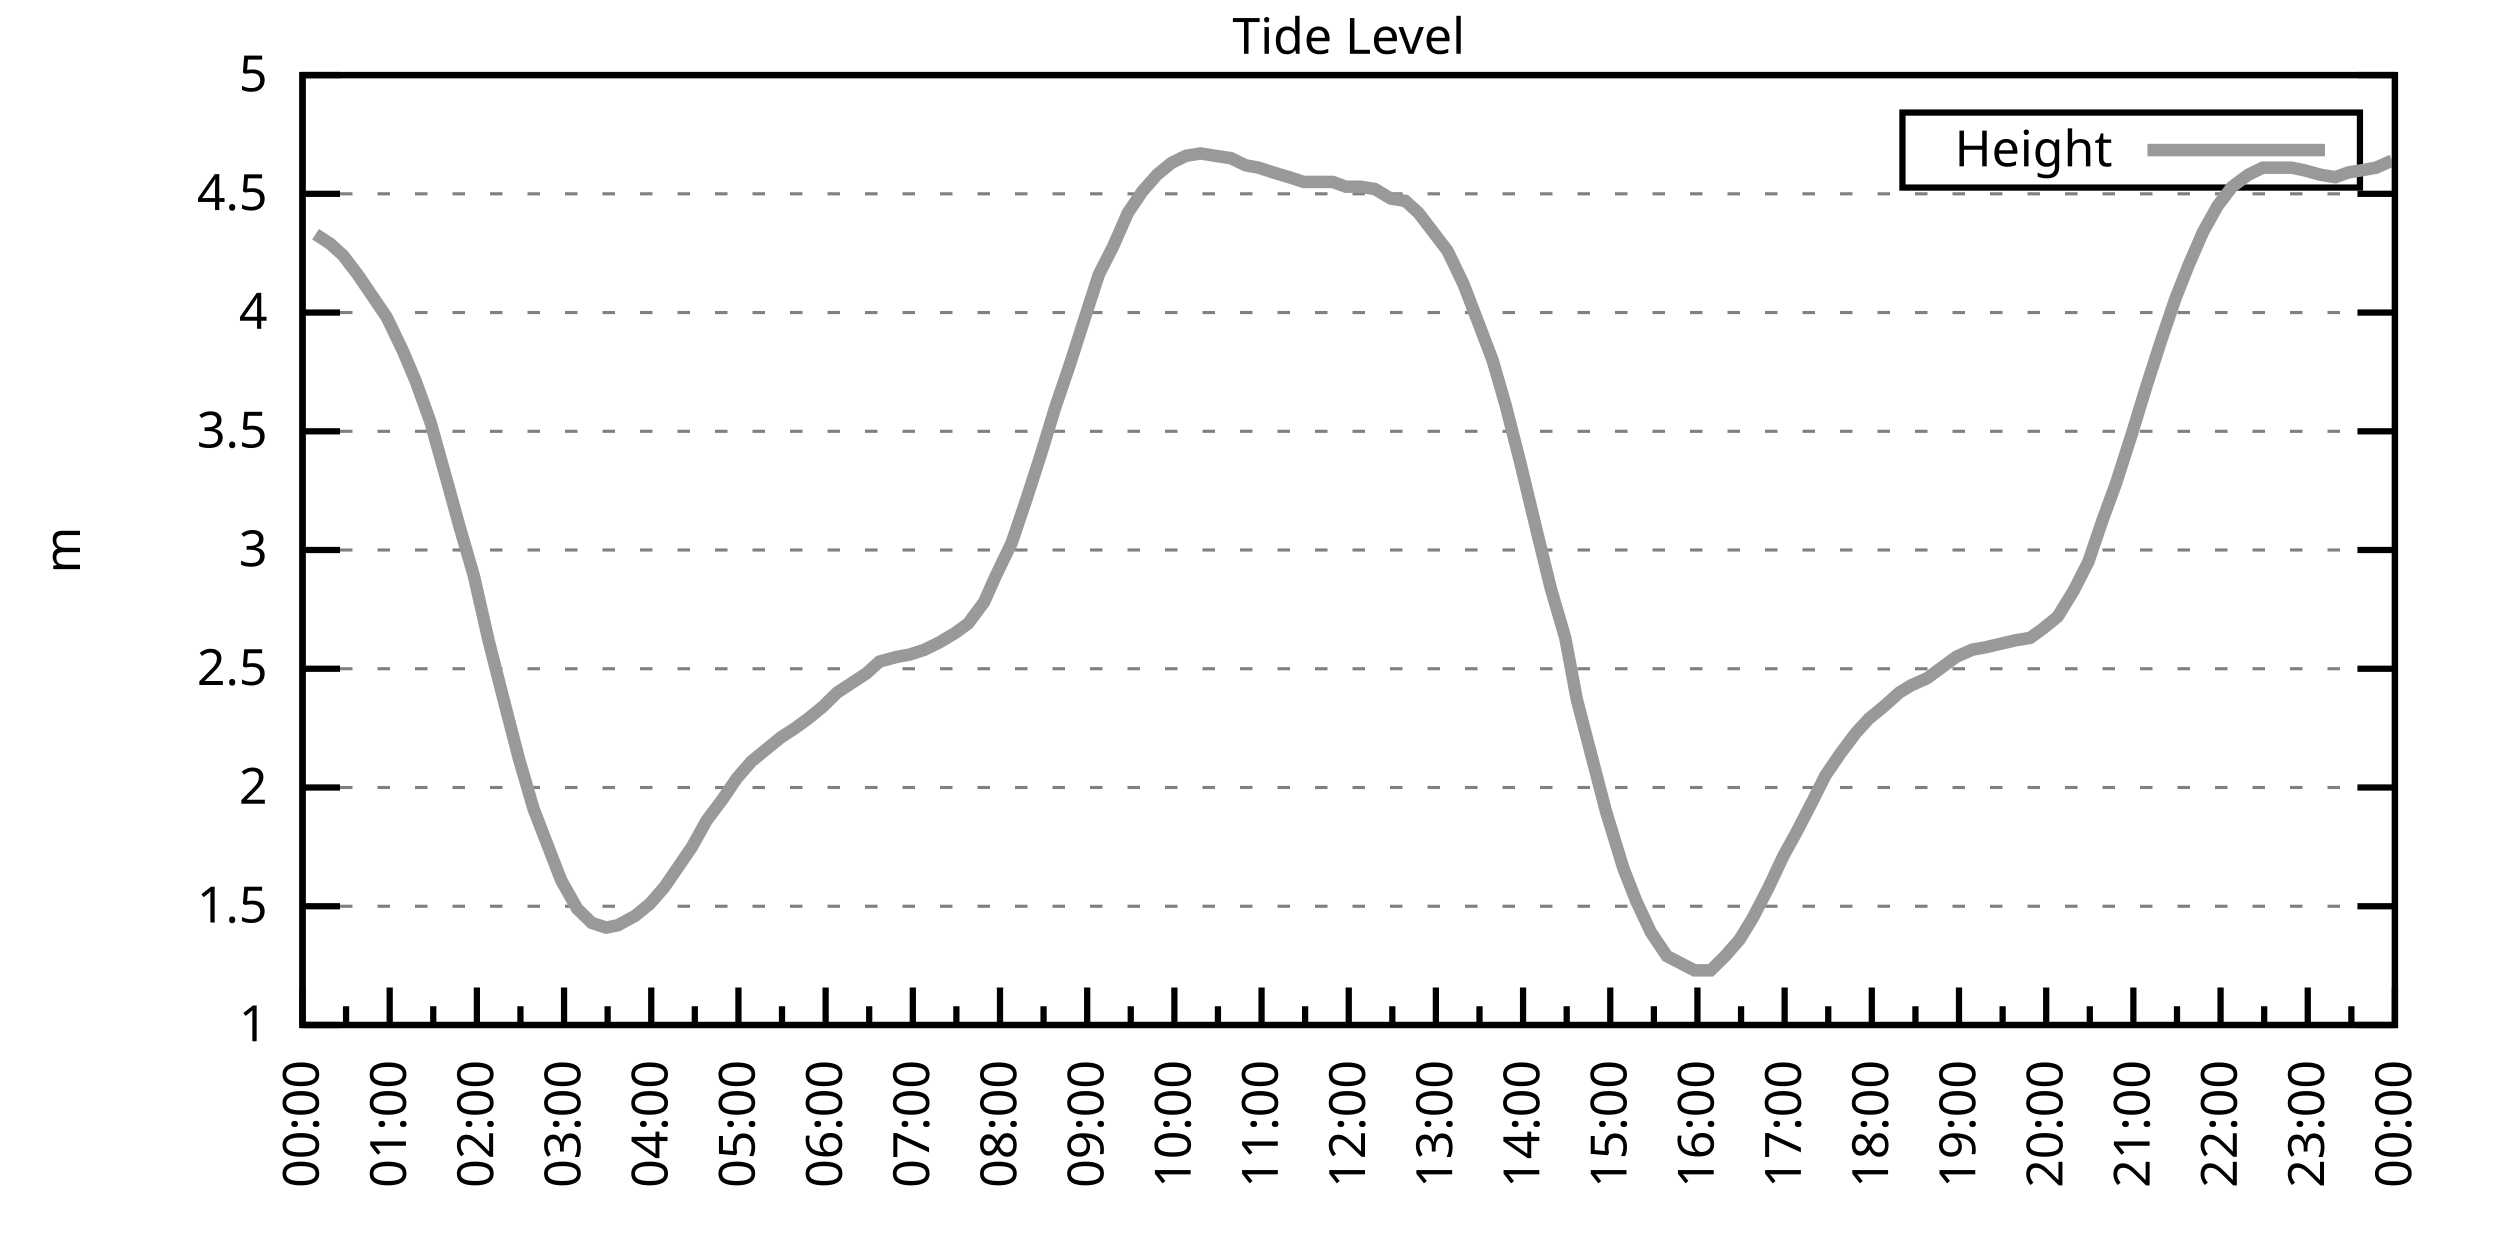
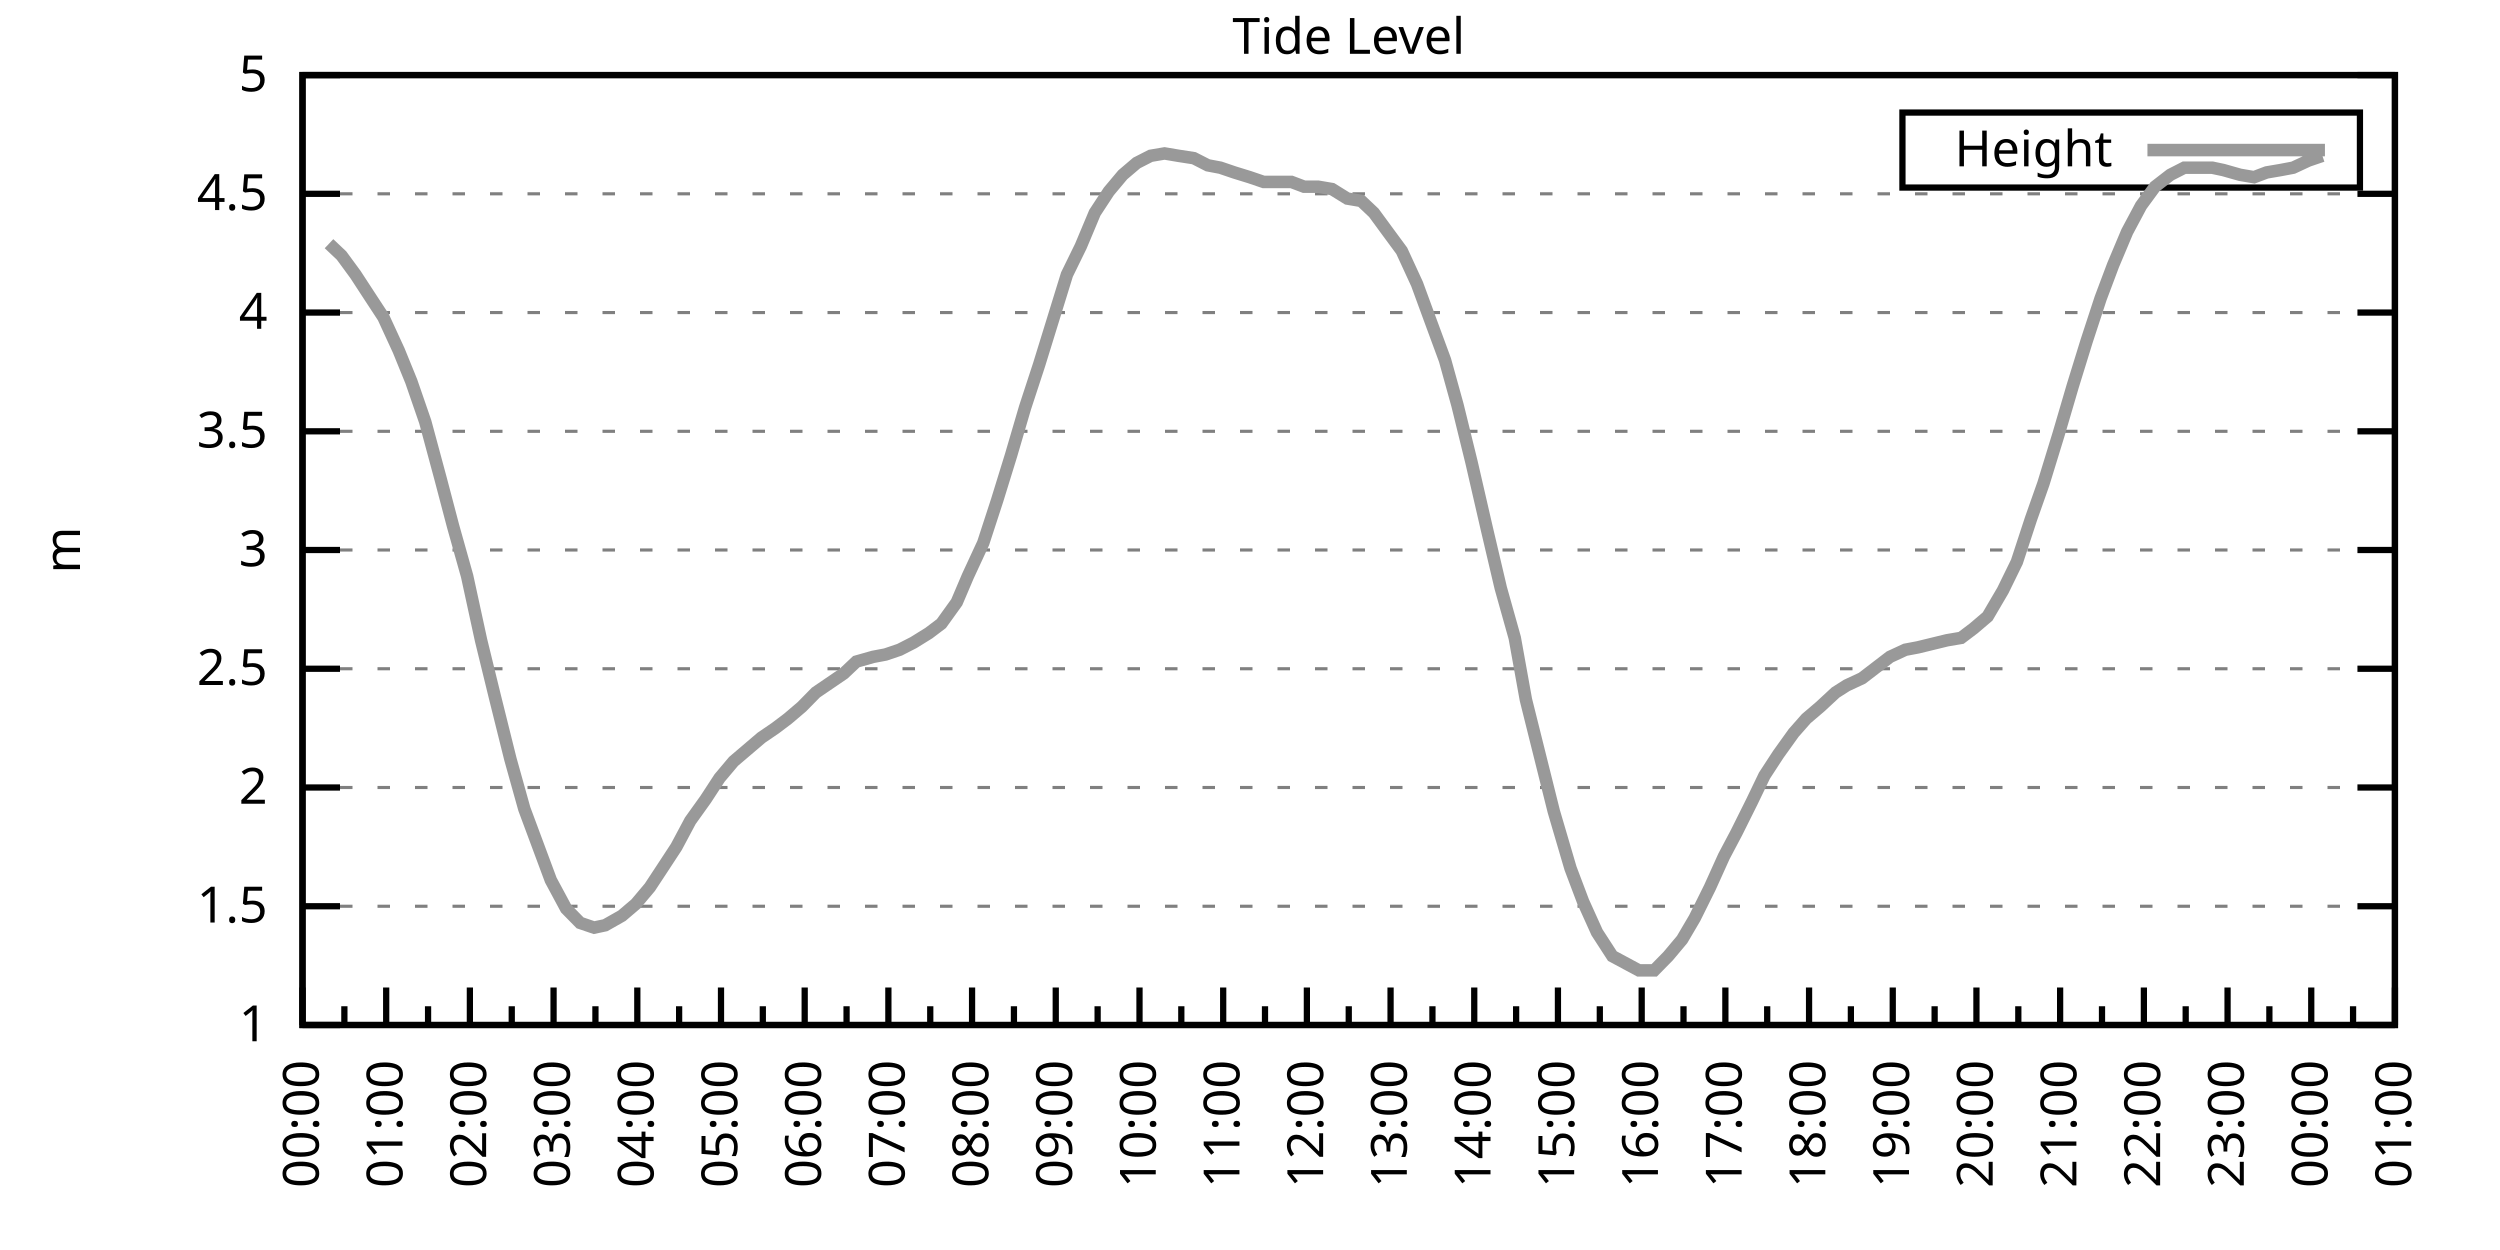
<svg xmlns="http://www.w3.org/2000/svg" xmlns:xlink="http://www.w3.org/1999/xlink" width="400" height="200" viewBox="0 0 400 200">
  <g id="gnuplot_canvas">
    <rect x="0" y="0" width="400" height="200" fill="none" />
    <defs>
      <circle id="gpDot" r="0.5" stroke-width="0.5" stroke="currentColor" />
      <path id="gpPt0" stroke-width="0.333" stroke="currentColor" d="M-1,0 h2 M0,-1 v2" />
      <path id="gpPt1" stroke-width="0.333" stroke="currentColor" d="M-1,-1 L1,1 M1,-1 L-1,1" />
      <path id="gpPt2" stroke-width="0.333" stroke="currentColor" d="M-1,0 L1,0 M0,-1 L0,1 M-1,-1 L1,1 M-1,1 L1,-1" />
      <rect id="gpPt3" stroke-width="0.333" stroke="currentColor" x="-1" y="-1" width="2" height="2" />
      <rect id="gpPt4" stroke-width="0.333" stroke="currentColor" fill="currentColor" x="-1" y="-1" width="2" height="2" />
      <circle id="gpPt5" stroke-width="0.333" stroke="currentColor" cx="0" cy="0" r="1" />
      <use xlink:href="#gpPt5" id="gpPt6" fill="currentColor" stroke="none" />
      <path id="gpPt7" stroke-width="0.333" stroke="currentColor" d="M0,-1.33 L-1.33,0.67 L1.33,0.67 z" />
      <use xlink:href="#gpPt7" id="gpPt8" fill="currentColor" stroke="none" />
      <use xlink:href="#gpPt7" id="gpPt9" stroke="currentColor" transform="rotate(180)" />
      <use xlink:href="#gpPt9" id="gpPt10" fill="currentColor" stroke="none" />
      <use xlink:href="#gpPt3" id="gpPt11" stroke="currentColor" transform="rotate(45)" />
      <use xlink:href="#gpPt11" id="gpPt12" fill="currentColor" stroke="none" />
      <path id="gpPt13" stroke-width="0.333" stroke="currentColor" d="M0,1.330 L1.265,0.411 L0.782,-1.067 L-0.782,-1.076 L-1.265,0.411 z" />
      <use xlink:href="#gpPt13" id="gpPt14" fill="currentColor" stroke="none" />
      <filter id="textbox" filterUnits="objectBoundingBox" x="0" y="0" height="1" width="1">
        <feFlood flood-color="white" flood-opacity="1" result="bgnd" />
        <feComposite in="SourceGraphic" in2="bgnd" operator="atop" />
      </filter>
      <filter id="greybox" filterUnits="objectBoundingBox" x="0" y="0" height="1" width="1">
        <feFlood flood-color="lightgrey" flood-opacity="1" result="grey" />
        <feComposite in="SourceGraphic" in2="grey" operator="atop" />
      </filter>
    </defs>
    <g fill="none" color="white" stroke="currentColor" stroke-width="1.00" stroke-linecap="butt" stroke-linejoin="miter">
</g>
    <g fill="none" color="black" stroke="currentColor" stroke-width="1.00" stroke-linecap="butt" stroke-linejoin="miter">
      <g stroke="none" shape-rendering="crispEdges">
        <polygon fill="rgb(255, 255, 255)" points="48.40,164.00 383.18,164.00 383.18,12.02 48.40,12.02 " />
      </g>
    </g>
    <g fill="none" color="black" stroke="currentColor" stroke-width="1.00" stroke-linecap="butt" stroke-linejoin="miter">
</g>
    <g fill="none" color="black" stroke="black" stroke-width="0.50" stroke-linecap="butt" stroke-linejoin="miter">
</g>
    <g fill="none" color="gray" stroke="currentColor" stroke-width="0.50" stroke-linecap="butt" stroke-linejoin="miter">
      <path stroke="gray" stroke-dasharray="2,4" class="gridline" d="M48.40,164.00 L383.19,164.00  " />
    </g>
    <g fill="none" color="gray" stroke="gray" stroke-width="1.00" stroke-linecap="butt" stroke-linejoin="miter">
</g>
    <g fill="none" color="black" stroke="currentColor" stroke-width="1.00" stroke-linecap="butt" stroke-linejoin="miter">
      <path stroke="black" d="M48.40,164.00 L54.40,164.00 M383.19,164.00 L377.19,164.00  " />
      <g transform="translate(42.80,166.60)" stroke="none" fill="black" font-family="Sans" font-size="8.00" text-anchor="end">
        <text>
          <tspan font-family="Sans"> 1</tspan>
        </text>
      </g>
    </g>
    <g fill="none" color="black" stroke="currentColor" stroke-width="1.00" stroke-linecap="butt" stroke-linejoin="miter">
</g>
    <g fill="none" color="black" stroke="black" stroke-width="0.50" stroke-linecap="butt" stroke-linejoin="miter">
</g>
    <g fill="none" color="gray" stroke="currentColor" stroke-width="0.50" stroke-linecap="butt" stroke-linejoin="miter">
      <path stroke="gray" stroke-dasharray="2,4" class="gridline" d="M48.40,145.00 L383.19,145.00  " />
    </g>
    <g fill="none" color="gray" stroke="gray" stroke-width="1.00" stroke-linecap="butt" stroke-linejoin="miter">
</g>
    <g fill="none" color="black" stroke="currentColor" stroke-width="1.00" stroke-linecap="butt" stroke-linejoin="miter">
      <path stroke="black" d="M48.40,145.00 L54.40,145.00 M383.19,145.00 L377.19,145.00  " />
      <g transform="translate(42.80,147.60)" stroke="none" fill="black" font-family="Sans" font-size="8.00" text-anchor="end">
        <text>
          <tspan font-family="Sans"> 1.5</tspan>
        </text>
      </g>
    </g>
    <g fill="none" color="black" stroke="currentColor" stroke-width="1.00" stroke-linecap="butt" stroke-linejoin="miter">
</g>
    <g fill="none" color="black" stroke="black" stroke-width="0.50" stroke-linecap="butt" stroke-linejoin="miter">
</g>
    <g fill="none" color="gray" stroke="currentColor" stroke-width="0.50" stroke-linecap="butt" stroke-linejoin="miter">
      <path stroke="gray" stroke-dasharray="2,4" class="gridline" d="M48.40,126.00 L383.19,126.00  " />
    </g>
    <g fill="none" color="gray" stroke="gray" stroke-width="1.00" stroke-linecap="butt" stroke-linejoin="miter">
</g>
    <g fill="none" color="black" stroke="currentColor" stroke-width="1.00" stroke-linecap="butt" stroke-linejoin="miter">
      <path stroke="black" d="M48.40,126.00 L54.40,126.00 M383.19,126.00 L377.19,126.00  " />
      <g transform="translate(42.80,128.60)" stroke="none" fill="black" font-family="Sans" font-size="8.00" text-anchor="end">
        <text>
          <tspan font-family="Sans"> 2</tspan>
        </text>
      </g>
    </g>
    <g fill="none" color="black" stroke="currentColor" stroke-width="1.00" stroke-linecap="butt" stroke-linejoin="miter">
</g>
    <g fill="none" color="black" stroke="black" stroke-width="0.50" stroke-linecap="butt" stroke-linejoin="miter">
</g>
    <g fill="none" color="gray" stroke="currentColor" stroke-width="0.50" stroke-linecap="butt" stroke-linejoin="miter">
      <path stroke="gray" stroke-dasharray="2,4" class="gridline" d="M48.40,107.00 L383.19,107.00  " />
    </g>
    <g fill="none" color="gray" stroke="gray" stroke-width="1.00" stroke-linecap="butt" stroke-linejoin="miter">
</g>
    <g fill="none" color="black" stroke="currentColor" stroke-width="1.00" stroke-linecap="butt" stroke-linejoin="miter">
      <path stroke="black" d="M48.40,107.00 L54.40,107.00 M383.19,107.00 L377.19,107.00  " />
      <g transform="translate(42.80,109.60)" stroke="none" fill="black" font-family="Sans" font-size="8.00" text-anchor="end">
        <text>
          <tspan font-family="Sans"> 2.5</tspan>
        </text>
      </g>
    </g>
    <g fill="none" color="black" stroke="currentColor" stroke-width="1.00" stroke-linecap="butt" stroke-linejoin="miter">
</g>
    <g fill="none" color="black" stroke="black" stroke-width="0.50" stroke-linecap="butt" stroke-linejoin="miter">
</g>
    <g fill="none" color="gray" stroke="currentColor" stroke-width="0.50" stroke-linecap="butt" stroke-linejoin="miter">
      <path stroke="gray" stroke-dasharray="2,4" class="gridline" d="M48.40,88.00 L383.19,88.00  " />
    </g>
    <g fill="none" color="gray" stroke="gray" stroke-width="1.00" stroke-linecap="butt" stroke-linejoin="miter">
</g>
    <g fill="none" color="black" stroke="currentColor" stroke-width="1.00" stroke-linecap="butt" stroke-linejoin="miter">
      <path stroke="black" d="M48.40,88.00 L54.40,88.00 M383.19,88.00 L377.19,88.00  " />
      <g transform="translate(42.80,90.60)" stroke="none" fill="black" font-family="Sans" font-size="8.00" text-anchor="end">
        <text>
          <tspan font-family="Sans"> 3</tspan>
        </text>
      </g>
    </g>
    <g fill="none" color="black" stroke="currentColor" stroke-width="1.00" stroke-linecap="butt" stroke-linejoin="miter">
</g>
    <g fill="none" color="black" stroke="black" stroke-width="0.50" stroke-linecap="butt" stroke-linejoin="miter">
</g>
    <g fill="none" color="gray" stroke="currentColor" stroke-width="0.50" stroke-linecap="butt" stroke-linejoin="miter">
      <path stroke="gray" stroke-dasharray="2,4" class="gridline" d="M48.40,69.01 L383.19,69.01  " />
    </g>
    <g fill="none" color="gray" stroke="gray" stroke-width="1.00" stroke-linecap="butt" stroke-linejoin="miter">
</g>
    <g fill="none" color="black" stroke="currentColor" stroke-width="1.00" stroke-linecap="butt" stroke-linejoin="miter">
      <path stroke="black" d="M48.40,69.01 L54.40,69.01 M383.19,69.01 L377.19,69.01  " />
      <g transform="translate(42.80,71.61)" stroke="none" fill="black" font-family="Sans" font-size="8.00" text-anchor="end">
        <text>
          <tspan font-family="Sans"> 3.5</tspan>
        </text>
      </g>
    </g>
    <g fill="none" color="black" stroke="currentColor" stroke-width="1.00" stroke-linecap="butt" stroke-linejoin="miter">
</g>
    <g fill="none" color="black" stroke="black" stroke-width="0.50" stroke-linecap="butt" stroke-linejoin="miter">
</g>
    <g fill="none" color="gray" stroke="currentColor" stroke-width="0.50" stroke-linecap="butt" stroke-linejoin="miter">
      <path stroke="gray" stroke-dasharray="2,4" class="gridline" d="M48.40,50.01 L383.19,50.01  " />
    </g>
    <g fill="none" color="gray" stroke="gray" stroke-width="1.00" stroke-linecap="butt" stroke-linejoin="miter">
</g>
    <g fill="none" color="black" stroke="currentColor" stroke-width="1.00" stroke-linecap="butt" stroke-linejoin="miter">
      <path stroke="black" d="M48.40,50.01 L54.40,50.01 M383.19,50.01 L377.19,50.01  " />
      <g transform="translate(42.80,52.61)" stroke="none" fill="black" font-family="Sans" font-size="8.00" text-anchor="end">
        <text>
          <tspan font-family="Sans"> 4</tspan>
        </text>
      </g>
    </g>
    <g fill="none" color="black" stroke="currentColor" stroke-width="1.00" stroke-linecap="butt" stroke-linejoin="miter">
</g>
    <g fill="none" color="black" stroke="black" stroke-width="0.50" stroke-linecap="butt" stroke-linejoin="miter">
</g>
    <g fill="none" color="gray" stroke="currentColor" stroke-width="0.50" stroke-linecap="butt" stroke-linejoin="miter">
      <path stroke="gray" stroke-dasharray="2,4" class="gridline" d="M48.40,31.01 L383.19,31.01  " />
    </g>
    <g fill="none" color="gray" stroke="gray" stroke-width="1.00" stroke-linecap="butt" stroke-linejoin="miter">
</g>
    <g fill="none" color="black" stroke="currentColor" stroke-width="1.00" stroke-linecap="butt" stroke-linejoin="miter">
      <path stroke="black" d="M48.40,31.01 L54.40,31.01 M383.19,31.01 L377.19,31.01  " />
      <g transform="translate(42.80,33.61)" stroke="none" fill="black" font-family="Sans" font-size="8.00" text-anchor="end">
        <text>
          <tspan font-family="Sans"> 4.5</tspan>
        </text>
      </g>
    </g>
    <g fill="none" color="black" stroke="currentColor" stroke-width="1.00" stroke-linecap="butt" stroke-linejoin="miter">
</g>
    <g fill="none" color="black" stroke="black" stroke-width="0.50" stroke-linecap="butt" stroke-linejoin="miter">
</g>
    <g fill="none" color="gray" stroke="currentColor" stroke-width="0.50" stroke-linecap="butt" stroke-linejoin="miter">
      <path stroke="gray" stroke-dasharray="2,4" class="gridline" d="M48.40,12.01 L383.19,12.01  " />
    </g>
    <g fill="none" color="gray" stroke="gray" stroke-width="1.00" stroke-linecap="butt" stroke-linejoin="miter">
</g>
    <g fill="none" color="black" stroke="currentColor" stroke-width="1.00" stroke-linecap="butt" stroke-linejoin="miter">
      <path stroke="black" d="M48.40,12.01 L54.40,12.01 M383.19,12.01 L377.19,12.01  " />
      <g transform="translate(42.80,14.61)" stroke="none" fill="black" font-family="Sans" font-size="8.00" text-anchor="end">
        <text>
          <tspan font-family="Sans"> 5</tspan>
        </text>
      </g>
    </g>
    <g fill="none" color="black" stroke="currentColor" stroke-width="1.00" stroke-linecap="butt" stroke-linejoin="miter">
      <path stroke="black" d="M48.40,164.00 L48.40,158.00  " />
      <g transform="translate(51.00,169.60) rotate(270)" stroke="none" fill="black" font-family="Sans" font-size="8.00" text-anchor="end">
        <text>
          <tspan font-family="Sans">00:00</tspan>
        </text>
      </g>
    </g>
    <g fill="none" color="black" stroke="currentColor" stroke-width="1.00" stroke-linecap="butt" stroke-linejoin="miter">
-       <path stroke="black" d="M55.37,164.00 L55.37,161.00 M62.35,164.00 L62.35,158.00  " />
-       <g transform="translate(64.95,169.60) rotate(270)" stroke="none" fill="black" font-family="Sans" font-size="8.00" text-anchor="end">
+       <path stroke="black" d="M55.10,164.00 L55.10,161.00 M61.79,164.00 L61.79,158.00  " />
+       <g transform="translate(64.39,169.60) rotate(270)" stroke="none" fill="black" font-family="Sans" font-size="8.00" text-anchor="end">
        <text>
          <tspan font-family="Sans">01:00</tspan>
        </text>
      </g>
    </g>
    <g fill="none" color="black" stroke="currentColor" stroke-width="1.00" stroke-linecap="butt" stroke-linejoin="miter">
-       <path stroke="black" d="M69.32,164.00 L69.32,161.00 M76.30,164.00 L76.30,158.00  " />
-       <g transform="translate(78.90,169.60) rotate(270)" stroke="none" fill="black" font-family="Sans" font-size="8.00" text-anchor="end">
+       <path stroke="black" d="M68.49,164.00 L68.49,161.00 M75.18,164.00 L75.18,158.00  " />
+       <g transform="translate(77.78,169.60) rotate(270)" stroke="none" fill="black" font-family="Sans" font-size="8.00" text-anchor="end">
        <text>
          <tspan font-family="Sans">02:00</tspan>
        </text>
      </g>
    </g>
    <g fill="none" color="black" stroke="currentColor" stroke-width="1.00" stroke-linecap="butt" stroke-linejoin="miter">
-       <path stroke="black" d="M83.27,164.00 L83.27,161.00 M90.25,164.00 L90.25,158.00  " />
-       <g transform="translate(92.85,169.60) rotate(270)" stroke="none" fill="black" font-family="Sans" font-size="8.00" text-anchor="end">
+       <path stroke="black" d="M81.88,164.00 L81.88,161.00 M88.57,164.00 L88.57,158.00  " />
+       <g transform="translate(91.17,169.60) rotate(270)" stroke="none" fill="black" font-family="Sans" font-size="8.00" text-anchor="end">
        <text>
          <tspan font-family="Sans">03:00</tspan>
        </text>
      </g>
    </g>
    <g fill="none" color="black" stroke="currentColor" stroke-width="1.00" stroke-linecap="butt" stroke-linejoin="miter">
-       <path stroke="black" d="M97.22,164.00 L97.22,161.00 M104.20,164.00 L104.20,158.00  " />
-       <g transform="translate(106.80,169.60) rotate(270)" stroke="none" fill="black" font-family="Sans" font-size="8.00" text-anchor="end">
+       <path stroke="black" d="M95.27,164.00 L95.27,161.00 M101.97,164.00 L101.97,158.00  " />
+       <g transform="translate(104.57,169.60) rotate(270)" stroke="none" fill="black" font-family="Sans" font-size="8.00" text-anchor="end">
        <text>
          <tspan font-family="Sans">04:00</tspan>
        </text>
      </g>
    </g>
    <g fill="none" color="black" stroke="currentColor" stroke-width="1.00" stroke-linecap="butt" stroke-linejoin="miter">
-       <path stroke="black" d="M111.17,164.00 L111.17,161.00 M118.15,164.00 L118.15,158.00  " />
-       <g transform="translate(120.75,169.60) rotate(270)" stroke="none" fill="black" font-family="Sans" font-size="8.00" text-anchor="end">
+       <path stroke="black" d="M108.66,164.00 L108.66,161.00 M115.36,164.00 L115.36,158.00  " />
+       <g transform="translate(117.96,169.60) rotate(270)" stroke="none" fill="black" font-family="Sans" font-size="8.00" text-anchor="end">
        <text>
          <tspan font-family="Sans">05:00</tspan>
        </text>
      </g>
    </g>
    <g fill="none" color="black" stroke="currentColor" stroke-width="1.00" stroke-linecap="butt" stroke-linejoin="miter">
-       <path stroke="black" d="M125.12,164.00 L125.12,161.00 M132.10,164.00 L132.10,158.00  " />
-       <g transform="translate(134.70,169.60) rotate(270)" stroke="none" fill="black" font-family="Sans" font-size="8.00" text-anchor="end">
+       <path stroke="black" d="M122.05,164.00 L122.05,161.00 M128.75,164.00 L128.75,158.00  " />
+       <g transform="translate(131.35,169.60) rotate(270)" stroke="none" fill="black" font-family="Sans" font-size="8.00" text-anchor="end">
        <text>
          <tspan font-family="Sans">06:00</tspan>
        </text>
      </g>
    </g>
    <g fill="none" color="black" stroke="currentColor" stroke-width="1.00" stroke-linecap="butt" stroke-linejoin="miter">
-       <path stroke="black" d="M139.07,164.00 L139.07,161.00 M146.05,164.00 L146.05,158.00  " />
-       <g transform="translate(148.65,169.60) rotate(270)" stroke="none" fill="black" font-family="Sans" font-size="8.00" text-anchor="end">
+       <path stroke="black" d="M135.45,164.00 L135.45,161.00 M142.14,164.00 L142.14,158.00  " />
+       <g transform="translate(144.74,169.60) rotate(270)" stroke="none" fill="black" font-family="Sans" font-size="8.00" text-anchor="end">
        <text>
          <tspan font-family="Sans">07:00</tspan>
        </text>
      </g>
    </g>
    <g fill="none" color="black" stroke="currentColor" stroke-width="1.00" stroke-linecap="butt" stroke-linejoin="miter">
-       <path stroke="black" d="M153.02,164.00 L153.02,161.00 M160.00,164.00 L160.00,158.00  " />
-       <g transform="translate(162.60,169.60) rotate(270)" stroke="none" fill="black" font-family="Sans" font-size="8.00" text-anchor="end">
+       <path stroke="black" d="M148.84,164.00 L148.84,161.00 M155.53,164.00 L155.53,158.00  " />
+       <g transform="translate(158.13,169.60) rotate(270)" stroke="none" fill="black" font-family="Sans" font-size="8.00" text-anchor="end">
        <text>
          <tspan font-family="Sans">08:00</tspan>
        </text>
      </g>
    </g>
    <g fill="none" color="black" stroke="currentColor" stroke-width="1.00" stroke-linecap="butt" stroke-linejoin="miter">
-       <path stroke="black" d="M166.97,164.00 L166.97,161.00 M173.95,164.00 L173.95,158.00  " />
-       <g transform="translate(176.55,169.60) rotate(270)" stroke="none" fill="black" font-family="Sans" font-size="8.00" text-anchor="end">
+       <path stroke="black" d="M162.23,164.00 L162.23,161.00 M168.92,164.00 L168.92,158.00  " />
+       <g transform="translate(171.52,169.60) rotate(270)" stroke="none" fill="black" font-family="Sans" font-size="8.00" text-anchor="end">
        <text>
          <tspan font-family="Sans">09:00</tspan>
        </text>
      </g>
    </g>
    <g fill="none" color="black" stroke="currentColor" stroke-width="1.00" stroke-linecap="butt" stroke-linejoin="miter">
-       <path stroke="black" d="M180.92,164.00 L180.92,161.00 M187.90,164.00 L187.90,158.00  " />
-       <g transform="translate(190.50,169.60) rotate(270)" stroke="none" fill="black" font-family="Sans" font-size="8.00" text-anchor="end">
+       <path stroke="black" d="M175.62,164.00 L175.62,161.00 M182.32,164.00 L182.32,158.00  " />
+       <g transform="translate(184.92,169.60) rotate(270)" stroke="none" fill="black" font-family="Sans" font-size="8.00" text-anchor="end">
        <text>
          <tspan font-family="Sans">10:00</tspan>
        </text>
      </g>
    </g>
    <g fill="none" color="black" stroke="currentColor" stroke-width="1.00" stroke-linecap="butt" stroke-linejoin="miter">
-       <path stroke="black" d="M194.87,164.00 L194.87,161.00 M201.85,164.00 L201.85,158.00  " />
-       <g transform="translate(204.45,169.60) rotate(270)" stroke="none" fill="black" font-family="Sans" font-size="8.00" text-anchor="end">
+       <path stroke="black" d="M189.01,164.00 L189.01,161.00 M195.71,164.00 L195.71,158.00  " />
+       <g transform="translate(198.31,169.60) rotate(270)" stroke="none" fill="black" font-family="Sans" font-size="8.00" text-anchor="end">
        <text>
          <tspan font-family="Sans">11:00</tspan>
        </text>
      </g>
    </g>
    <g fill="none" color="black" stroke="currentColor" stroke-width="1.00" stroke-linecap="butt" stroke-linejoin="miter">
-       <path stroke="black" d="M208.82,164.00 L208.82,161.00 M215.80,164.00 L215.80,158.00  " />
-       <g transform="translate(218.40,169.60) rotate(270)" stroke="none" fill="black" font-family="Sans" font-size="8.00" text-anchor="end">
+       <path stroke="black" d="M202.40,164.00 L202.40,161.00 M209.10,164.00 L209.10,158.00  " />
+       <g transform="translate(211.70,169.60) rotate(270)" stroke="none" fill="black" font-family="Sans" font-size="8.00" text-anchor="end">
        <text>
          <tspan font-family="Sans">12:00</tspan>
        </text>
      </g>
    </g>
    <g fill="none" color="black" stroke="currentColor" stroke-width="1.00" stroke-linecap="butt" stroke-linejoin="miter">
-       <path stroke="black" d="M222.77,164.00 L222.77,161.00 M229.74,164.00 L229.74,158.00  " />
-       <g transform="translate(232.34,169.60) rotate(270)" stroke="none" fill="black" font-family="Sans" font-size="8.00" text-anchor="end">
+       <path stroke="black" d="M215.80,164.00 L215.80,161.00 M222.49,164.00 L222.49,158.00  " />
+       <g transform="translate(225.09,169.60) rotate(270)" stroke="none" fill="black" font-family="Sans" font-size="8.00" text-anchor="end">
        <text>
          <tspan font-family="Sans">13:00</tspan>
        </text>
      </g>
    </g>
    <g fill="none" color="black" stroke="currentColor" stroke-width="1.00" stroke-linecap="butt" stroke-linejoin="miter">
-       <path stroke="black" d="M236.72,164.00 L236.72,161.00 M243.69,164.00 L243.69,158.00  " />
-       <g transform="translate(246.29,169.60) rotate(270)" stroke="none" fill="black" font-family="Sans" font-size="8.00" text-anchor="end">
+       <path stroke="black" d="M229.19,164.00 L229.19,161.00 M235.88,164.00 L235.88,158.00  " />
+       <g transform="translate(238.48,169.60) rotate(270)" stroke="none" fill="black" font-family="Sans" font-size="8.00" text-anchor="end">
        <text>
          <tspan font-family="Sans">14:00</tspan>
        </text>
      </g>
    </g>
    <g fill="none" color="black" stroke="currentColor" stroke-width="1.00" stroke-linecap="butt" stroke-linejoin="miter">
-       <path stroke="black" d="M250.67,164.00 L250.67,161.00 M257.64,164.00 L257.64,158.00  " />
-       <g transform="translate(260.24,169.60) rotate(270)" stroke="none" fill="black" font-family="Sans" font-size="8.00" text-anchor="end">
+       <path stroke="black" d="M242.58,164.00 L242.58,161.00 M249.27,164.00 L249.27,158.00  " />
+       <g transform="translate(251.87,169.60) rotate(270)" stroke="none" fill="black" font-family="Sans" font-size="8.00" text-anchor="end">
        <text>
          <tspan font-family="Sans">15:00</tspan>
        </text>
      </g>
    </g>
    <g fill="none" color="black" stroke="currentColor" stroke-width="1.00" stroke-linecap="butt" stroke-linejoin="miter">
-       <path stroke="black" d="M264.62,164.00 L264.62,161.00 M271.59,164.00 L271.59,158.00  " />
-       <g transform="translate(274.19,169.60) rotate(270)" stroke="none" fill="black" font-family="Sans" font-size="8.00" text-anchor="end">
+       <path stroke="black" d="M255.97,164.00 L255.97,161.00 M262.67,164.00 L262.67,158.00  " />
+       <g transform="translate(265.27,169.60) rotate(270)" stroke="none" fill="black" font-family="Sans" font-size="8.00" text-anchor="end">
        <text>
          <tspan font-family="Sans">16:00</tspan>
        </text>
      </g>
    </g>
    <g fill="none" color="black" stroke="currentColor" stroke-width="1.00" stroke-linecap="butt" stroke-linejoin="miter">
-       <path stroke="black" d="M278.57,164.00 L278.57,161.00 M285.54,164.00 L285.54,158.00  " />
-       <g transform="translate(288.14,169.60) rotate(270)" stroke="none" fill="black" font-family="Sans" font-size="8.00" text-anchor="end">
+       <path stroke="black" d="M269.36,164.00 L269.36,161.00 M276.06,164.00 L276.06,158.00  " />
+       <g transform="translate(278.66,169.60) rotate(270)" stroke="none" fill="black" font-family="Sans" font-size="8.00" text-anchor="end">
        <text>
          <tspan font-family="Sans">17:00</tspan>
        </text>
      </g>
    </g>
    <g fill="none" color="black" stroke="currentColor" stroke-width="1.00" stroke-linecap="butt" stroke-linejoin="miter">
-       <path stroke="black" d="M292.52,164.00 L292.52,161.00 M299.49,164.00 L299.49,158.00  " />
-       <g transform="translate(302.09,169.60) rotate(270)" stroke="none" fill="black" font-family="Sans" font-size="8.00" text-anchor="end">
+       <path stroke="black" d="M282.75,164.00 L282.75,161.00 M289.45,164.00 L289.45,158.00  " />
+       <g transform="translate(292.05,169.60) rotate(270)" stroke="none" fill="black" font-family="Sans" font-size="8.00" text-anchor="end">
        <text>
          <tspan font-family="Sans">18:00</tspan>
        </text>
      </g>
    </g>
    <g fill="none" color="black" stroke="currentColor" stroke-width="1.00" stroke-linecap="butt" stroke-linejoin="miter">
-       <path stroke="black" d="M306.47,164.00 L306.47,161.00 M313.44,164.00 L313.44,158.00  " />
-       <g transform="translate(316.04,169.60) rotate(270)" stroke="none" fill="black" font-family="Sans" font-size="8.00" text-anchor="end">
+       <path stroke="black" d="M296.14,164.00 L296.14,161.00 M302.84,164.00 L302.84,158.00  " />
+       <g transform="translate(305.44,169.60) rotate(270)" stroke="none" fill="black" font-family="Sans" font-size="8.00" text-anchor="end">
        <text>
          <tspan font-family="Sans">19:00</tspan>
        </text>
      </g>
    </g>
    <g fill="none" color="black" stroke="currentColor" stroke-width="1.00" stroke-linecap="butt" stroke-linejoin="miter">
-       <path stroke="black" d="M320.42,164.00 L320.42,161.00 M327.39,164.00 L327.39,158.00  " />
-       <g transform="translate(329.99,169.60) rotate(270)" stroke="none" fill="black" font-family="Sans" font-size="8.00" text-anchor="end">
+       <path stroke="black" d="M309.54,164.00 L309.54,161.00 M316.23,164.00 L316.23,158.00  " />
+       <g transform="translate(318.83,169.60) rotate(270)" stroke="none" fill="black" font-family="Sans" font-size="8.00" text-anchor="end">
        <text>
          <tspan font-family="Sans">20:00</tspan>
        </text>
      </g>
    </g>
    <g fill="none" color="black" stroke="currentColor" stroke-width="1.00" stroke-linecap="butt" stroke-linejoin="miter">
-       <path stroke="black" d="M334.37,164.00 L334.37,161.00 M341.34,164.00 L341.34,158.00  " />
-       <g transform="translate(343.94,169.60) rotate(270)" stroke="none" fill="black" font-family="Sans" font-size="8.00" text-anchor="end">
+       <path stroke="black" d="M322.93,164.00 L322.93,161.00 M329.62,164.00 L329.62,158.00  " />
+       <g transform="translate(332.22,169.60) rotate(270)" stroke="none" fill="black" font-family="Sans" font-size="8.00" text-anchor="end">
        <text>
          <tspan font-family="Sans">21:00</tspan>
        </text>
      </g>
    </g>
    <g fill="none" color="black" stroke="currentColor" stroke-width="1.00" stroke-linecap="butt" stroke-linejoin="miter">
-       <path stroke="black" d="M348.32,164.00 L348.32,161.00 M355.29,164.00 L355.29,158.00  " />
-       <g transform="translate(357.89,169.60) rotate(270)" stroke="none" fill="black" font-family="Sans" font-size="8.00" text-anchor="end">
+       <path stroke="black" d="M336.32,164.00 L336.32,161.00 M343.02,164.00 L343.02,158.00  " />
+       <g transform="translate(345.62,169.60) rotate(270)" stroke="none" fill="black" font-family="Sans" font-size="8.00" text-anchor="end">
        <text>
          <tspan font-family="Sans">22:00</tspan>
        </text>
      </g>
    </g>
    <g fill="none" color="black" stroke="currentColor" stroke-width="1.00" stroke-linecap="butt" stroke-linejoin="miter">
-       <path stroke="black" d="M362.27,164.00 L362.27,161.00 M369.24,164.00 L369.24,158.00  " />
-       <g transform="translate(371.84,169.60) rotate(270)" stroke="none" fill="black" font-family="Sans" font-size="8.00" text-anchor="end">
+       <path stroke="black" d="M349.71,164.00 L349.71,161.00 M356.41,164.00 L356.41,158.00  " />
+       <g transform="translate(359.01,169.60) rotate(270)" stroke="none" fill="black" font-family="Sans" font-size="8.00" text-anchor="end">
        <text>
          <tspan font-family="Sans">23:00</tspan>
        </text>
      </g>
    </g>
    <g fill="none" color="black" stroke="currentColor" stroke-width="1.00" stroke-linecap="butt" stroke-linejoin="miter">
-       <path stroke="black" d="M376.22,164.00 L376.22,161.00 M383.19,164.00 L383.19,158.00  " />
+       <path stroke="black" d="M363.10,164.00 L363.10,161.00 M369.80,164.00 L369.80,158.00  " />
+       <g transform="translate(372.40,169.60) rotate(270)" stroke="none" fill="black" font-family="Sans" font-size="8.00" text-anchor="end">
+         <text>
+           <tspan font-family="Sans">00:00</tspan>
+         </text>
+       </g>
+     </g>
+     <g fill="none" color="black" stroke="currentColor" stroke-width="1.00" stroke-linecap="butt" stroke-linejoin="miter">
+       <path stroke="black" d="M376.49,164.00 L376.49,161.00 M383.19,164.00 L383.19,158.00  " />
      <g transform="translate(385.79,169.60) rotate(270)" stroke="none" fill="black" font-family="Sans" font-size="8.00" text-anchor="end">
        <text>
-           <tspan font-family="Sans">00:00</tspan>
+           <tspan font-family="Sans">01:00</tspan>
        </text>
      </g>
    </g>
    <g fill="none" color="black" stroke="currentColor" stroke-width="1.00" stroke-linecap="butt" stroke-linejoin="miter">
</g>
    <g fill="none" color="black" stroke="currentColor" stroke-width="1.00" stroke-linecap="butt" stroke-linejoin="miter">
      <path stroke="black" d="M48.40,12.01 L48.40,164.00 L383.19,164.00 L383.19,12.01 L48.40,12.01 Z  " />
    </g>
    <g fill="none" color="black" stroke="currentColor" stroke-width="1.00" stroke-linecap="butt" stroke-linejoin="miter">
      <g transform="translate(12.80,88.01) rotate(270)" stroke="none" fill="black" font-family="Sans" font-size="8.00" text-anchor="middle">
        <text>
          <tspan font-family="Sans">m</tspan>
        </text>
      </g>
    </g>
    <g fill="none" color="black" stroke="currentColor" stroke-width="1.00" stroke-linecap="butt" stroke-linejoin="miter">
</g>
    <g fill="none" color="black" stroke="currentColor" stroke-width="1.00" stroke-linecap="butt" stroke-linejoin="miter">
      <path stroke="black" d="M304.39,30.01 L304.39,18.01 L377.59,18.01 L377.59,30.01 L304.39,30.01 Z  " />
    </g>
    <g id="Tide_level_plot_1">
      <g fill="none" color="white" stroke="black" stroke-width="2.00" stroke-linecap="butt" stroke-linejoin="miter">
</g>
      <g fill="none" color="black" stroke="currentColor" stroke-width="2.00" stroke-linecap="butt" stroke-linejoin="miter">
        <g transform="translate(337.99,26.61)" stroke="none" fill="black" font-family="Sans" font-size="8.00" text-anchor="end">
          <text>
            <tspan font-family="Sans">Height</tspan>
          </text>
        </g>
      </g>
      <g fill="none" color="black" stroke="currentColor" stroke-width="2.00" stroke-linecap="butt" stroke-linejoin="miter">
-         <path stroke="rgb(153, 153, 153)" d="M343.59,24.01 L371.99,24.01 M50.49,37.47 L52.82,38.99 L54.91,40.89 L57.23,43.93 L59.56,47.35 L61.88,50.77   L64.44,56.09 L66.53,61.03 L68.86,67.49 L71.42,76.61 L73.51,84.21 L75.83,92.18 L78.16,102.44 L80.48,111.56   L83.04,121.44 L85.37,129.42 L89.78,140.82 L92.34,145.38 L94.67,147.66 L96.99,148.42 L98.85,148.04 L101.64,146.52   L103.97,144.62 L106.29,141.96 L108.38,138.92 L110.71,135.50 L113.03,131.32 L115.59,127.90 L117.92,124.48 L120.24,121.82   L124.89,118.02 L127.22,116.50 L129.31,114.98 L131.63,113.08 L133.96,110.80 L136.28,109.28 L138.61,107.76 L140.70,105.86   L143.49,105.10 L145.58,104.72 L147.91,103.96 L150.23,102.82 L152.79,101.30 L154.88,99.78 L157.44,96.36 L159.30,92.18   L161.86,86.87 L164.18,80.03 L166.51,72.81 L168.83,65.21 L171.16,58.37 L173.48,51.15 L175.81,43.93 L178.13,39.37   L180.46,34.05 L182.78,30.63 L185.11,27.97 L187.43,26.07 L189.76,24.93 L192.08,24.55 L194.41,24.93 L196.96,25.31   L199.29,26.45 L201.38,26.83 L203.71,27.59 L206.26,28.35 L208.59,29.11 L210.68,29.11 L213.24,29.11 L215.33,29.87   L217.65,29.87 L219.98,30.25 L222.54,31.77 L224.86,32.15 L226.95,34.05 L229.28,37.09 L231.60,40.13 L234.16,45.45   L236.49,51.53 L238.81,57.61 L240.90,64.83 L243.23,73.95 L245.79,84.59 L248.11,94.08 L250.44,102.06 L252.30,111.94   L256.95,129.80 L259.74,138.92 L261.83,144.24 L264.15,149.18 L266.71,152.98 L271.13,155.26 L273.69,155.26 L276.01,152.98   L278.34,150.32 L280.43,146.90 L282.99,141.96 L285.31,137.02 L287.40,133.22 L289.96,128.28 L292.05,124.10 L294.38,120.68   L296.94,117.26 L299.03,114.98 L301.35,113.08 L303.91,110.80 L305.77,109.66 L308.33,108.52 L312.98,105.10 L315.53,103.96   L317.63,103.58 L322.51,102.44 L324.83,102.06 L326.93,100.54 L329.25,98.64 L331.81,94.46 L334.13,89.90 L336.46,83.07   L338.55,77.37 L341.11,69.39 L343.43,61.79 L345.76,54.57 L348.08,47.73 L350.18,42.41 L352.50,37.09 L354.83,32.91   L357.15,29.87 L359.71,27.97 L362.03,26.83 L364.13,26.83 L366.68,26.83 L368.54,27.21 L371.33,27.97 L373.66,28.35   L375.75,27.59 L378.08,27.21 L380.17,26.83 L382.73,25.69  " />
+         <path stroke="rgb(153, 153, 153)" d="M343.59,24.01 L371.99,24.01 M52.64,38.99 L54.65,40.89 L56.88,43.93 L59.11,47.35 L61.35,50.77 L63.80,56.09   L65.81,61.03 L68.04,67.49 L70.50,76.61 L72.50,84.21 L74.74,92.18 L76.97,102.44 L79.20,111.56 L81.66,121.44   L83.89,129.42 L88.13,140.82 L90.58,145.38 L92.82,147.66 L95.05,148.42 L96.83,148.04 L99.51,146.52 L101.74,144.62   L103.98,141.96 L105.98,138.92 L108.22,135.50 L110.45,131.32 L112.90,127.90 L115.13,124.48 L117.37,121.82 L121.83,118.02   L124.06,116.50 L126.07,114.98 L128.30,113.08 L130.54,110.80 L132.77,109.28 L135.00,107.76 L137.01,105.86 L139.69,105.10   L141.69,104.72 L143.93,103.96 L146.16,102.82 L148.61,101.30 L150.62,99.78 L153.08,96.36 L154.86,92.18 L157.32,86.87   L159.55,80.03 L161.78,72.81 L164.01,65.21 L166.25,58.37 L168.48,51.15 L170.71,43.93 L172.94,39.37 L175.17,34.05   L177.41,30.63 L179.64,27.97 L181.87,26.07 L184.10,24.93 L186.33,24.55 L188.57,24.93 L191.02,25.31 L193.25,26.45   L195.26,26.83 L197.49,27.59 L199.95,28.35 L202.18,29.11 L204.19,29.11 L206.64,29.11 L208.65,29.87 L210.88,29.87   L213.12,30.25 L215.57,31.77 L217.80,32.15 L219.81,34.05 L222.04,37.09 L224.28,40.13 L226.73,45.45 L228.96,51.53   L231.20,57.61 L233.20,64.83 L235.44,73.95 L237.89,84.59 L240.12,94.08 L242.36,102.06 L244.14,111.94 L248.60,129.80   L251.28,138.92 L253.29,144.24 L255.52,149.18 L257.98,152.98 L262.22,155.26 L264.67,155.26 L266.91,152.98 L269.14,150.32   L271.15,146.90 L273.60,141.96 L275.83,137.02 L277.84,133.22 L280.30,128.28 L282.31,124.10 L284.54,120.68 L286.99,117.26   L289.00,114.98 L291.23,113.08 L293.69,110.80 L295.48,109.66 L297.93,108.52 L302.39,105.10 L304.85,103.96 L306.86,103.58   L311.54,102.44 L313.78,102.06 L315.79,100.54 L318.02,98.64 L320.47,94.46 L322.70,89.90 L324.94,83.07 L326.95,77.37   L329.40,69.39 L331.63,61.79 L333.86,54.57 L336.10,47.73 L338.10,42.41 L340.34,37.09 L342.57,32.91 L344.80,29.87   L347.26,27.97 L349.49,26.83 L351.50,26.83 L353.95,26.83 L355.74,27.21 L358.42,27.97 L360.65,28.35 L362.66,27.59   L364.89,27.21 L366.90,26.83 L369.35,25.69 L371.58,24.93  " />
      </g>
    </g>
    <g fill="none" color="black" stroke="currentColor" stroke-width="2.00" stroke-linecap="butt" stroke-linejoin="miter">
</g>
    <g fill="none" color="black" stroke="black" stroke-width="1.00" stroke-linecap="butt" stroke-linejoin="miter">
</g>
    <g fill="none" color="black" stroke="currentColor" stroke-width="1.00" stroke-linecap="butt" stroke-linejoin="miter">
      <path stroke="black" d="M48.40,12.01 L48.40,164.00 L383.19,164.00 L383.19,12.01 L48.40,12.01 Z  " />
    </g>
    <g fill="none" color="black" stroke="currentColor" stroke-width="1.00" stroke-linecap="butt" stroke-linejoin="miter">
      <g transform="translate(215.79,8.61)" stroke="none" fill="black" font-family="Sans" font-size="8.00" text-anchor="middle">
        <text>
          <tspan font-family="Sans">Tide Level</tspan>
        </text>
      </g>
    </g>
    <g fill="none" color="black" stroke="currentColor" stroke-width="1.00" stroke-linecap="butt" stroke-linejoin="miter">
</g>
  </g>
</svg>
